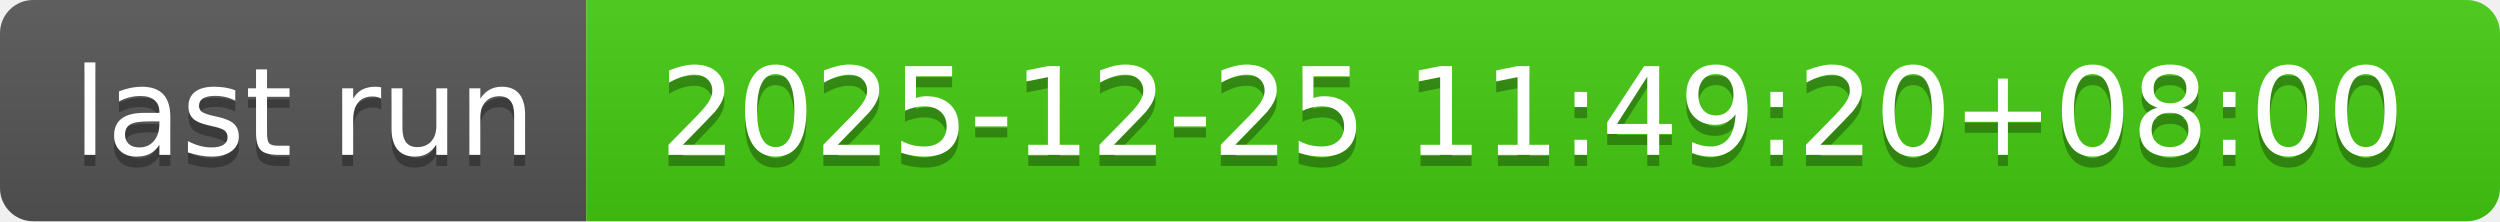
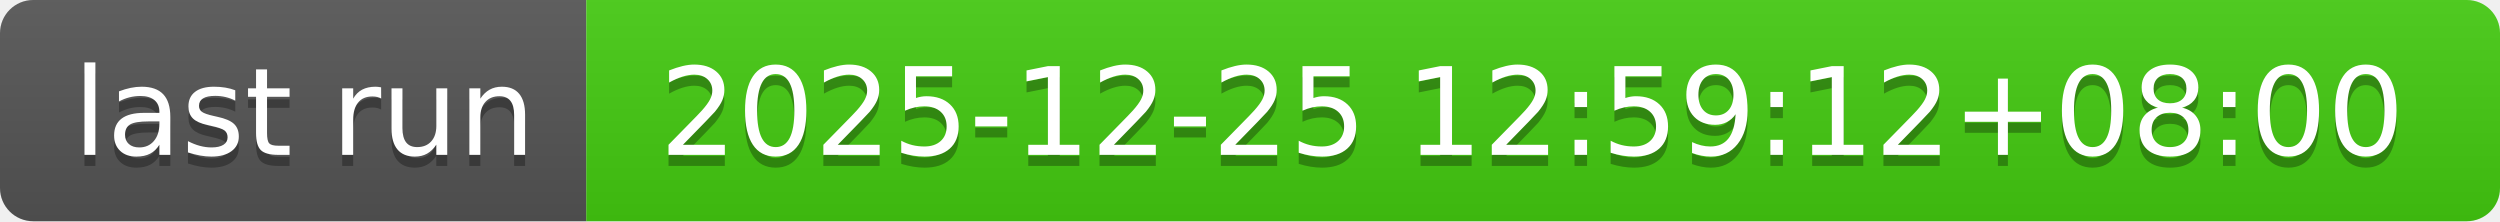
- <svg xmlns="http://www.w3.org/2000/svg" width="226" height="20" role="img" aria-label="last run: 2025-12-25 11:49:20+08:00">
+ <svg xmlns="http://www.w3.org/2000/svg" width="226" height="20" role="img" aria-label="last run: 2025-12-25 12:59:12+08:00">
  <linearGradient id="s" x2="0" y2="100%">
    <stop offset="0" stop-color="#bbb" stop-opacity=".1" />
    <stop offset="1" stop-opacity=".1" />
  </linearGradient>
  <clipPath id="r">
    <rect width="226" height="20" rx="3" fill="#fff" />
  </clipPath>
  <g clip-path="url(#r)">
    <rect width="53" height="20" fill="#555" />
    <rect x="53" width="173" height="20" fill="#4c1" />
    <rect width="226" height="20" fill="url(#s)" />
  </g>
  <g fill="#fff" text-anchor="middle" font-family="Verdana,Geneva,DejaVu Sans,sans-serif" text-rendering="geometricPrecision" font-size="110">
    <text aria-hidden="true" x="275" y="150" fill="#010101" fill-opacity=".3" transform="scale(.1)" textLength="430">last run</text>
    <text x="275" y="140" transform="scale(.1)" fill="#fff" textLength="430">last run</text>
-     <text aria-hidden="true" x="1385" y="150" fill="#010101" fill-opacity=".3" transform="scale(.1)" textLength="1630">2025-12-25 11:49:20+08:00</text>
-     <text x="1385" y="140" transform="scale(.1)" fill="#fff" textLength="1630">2025-12-25 11:49:20+08:00</text>
+     <text aria-hidden="true" x="1385" y="150" fill="#010101" fill-opacity=".3" transform="scale(.1)" textLength="1630">2025-12-25 12:59:12+08:00</text>
+     <text x="1385" y="140" transform="scale(.1)" fill="#fff" textLength="1630">2025-12-25 12:59:12+08:00</text>
  </g>
</svg>
